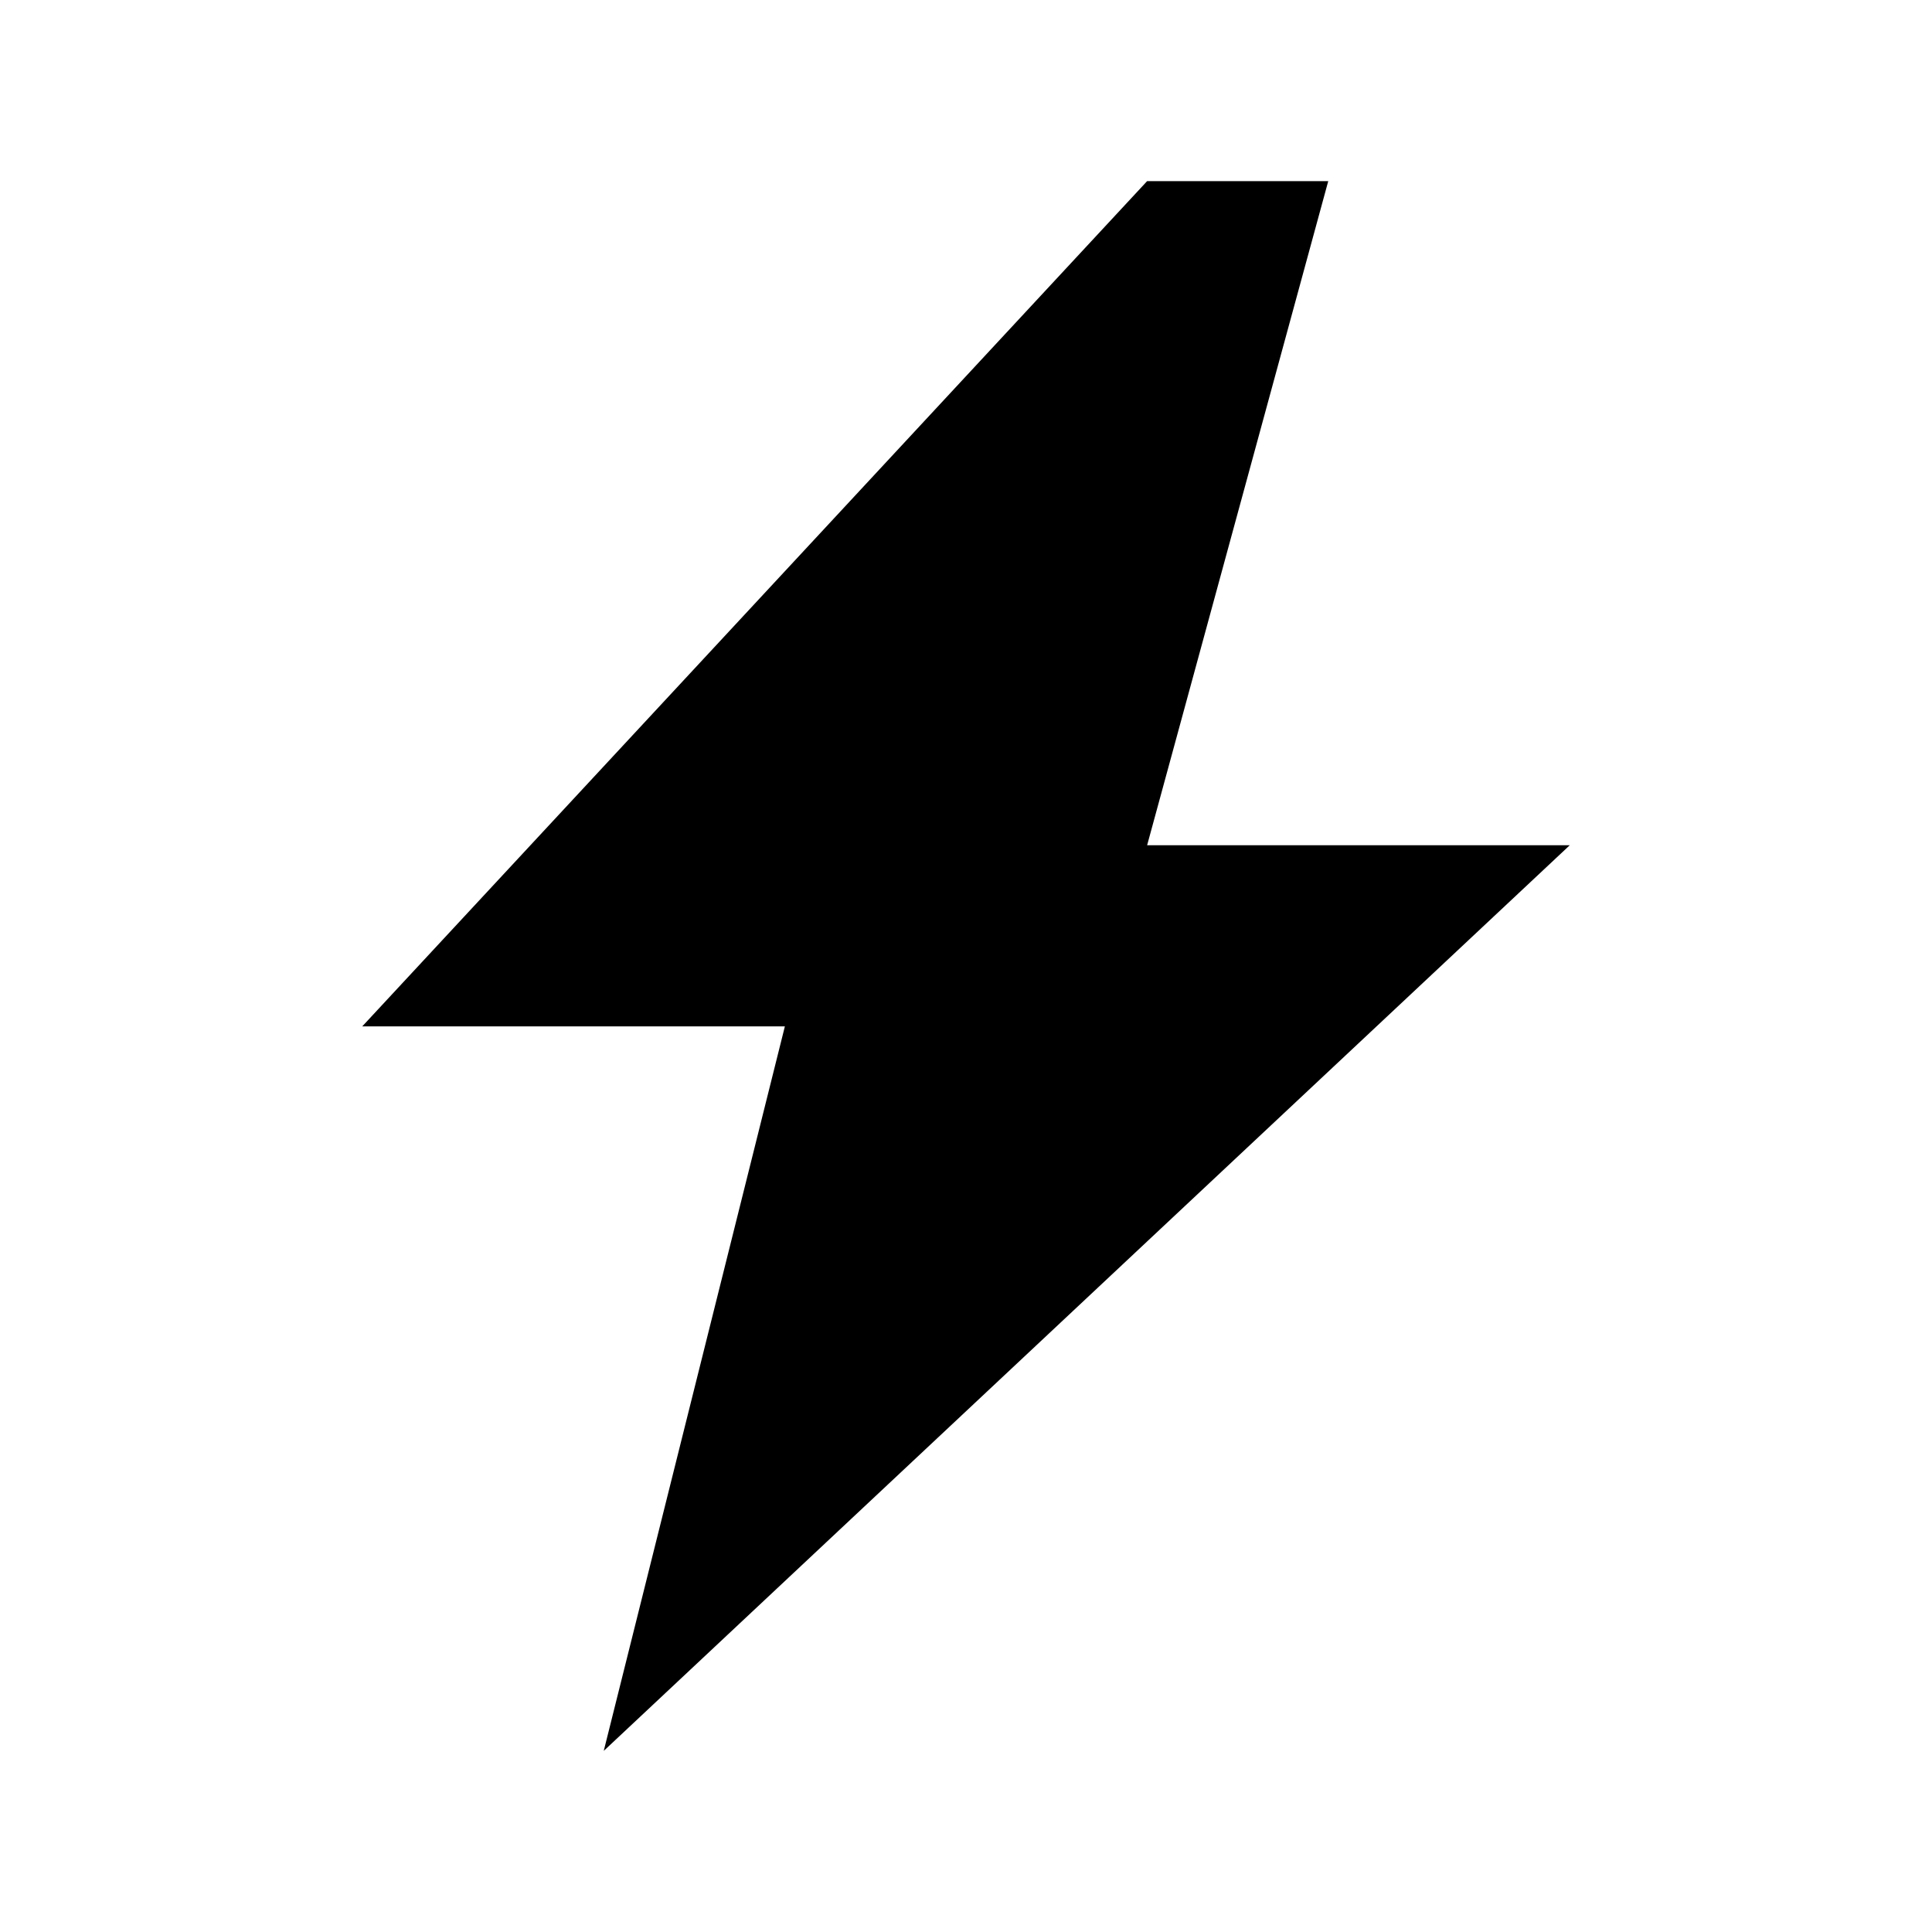
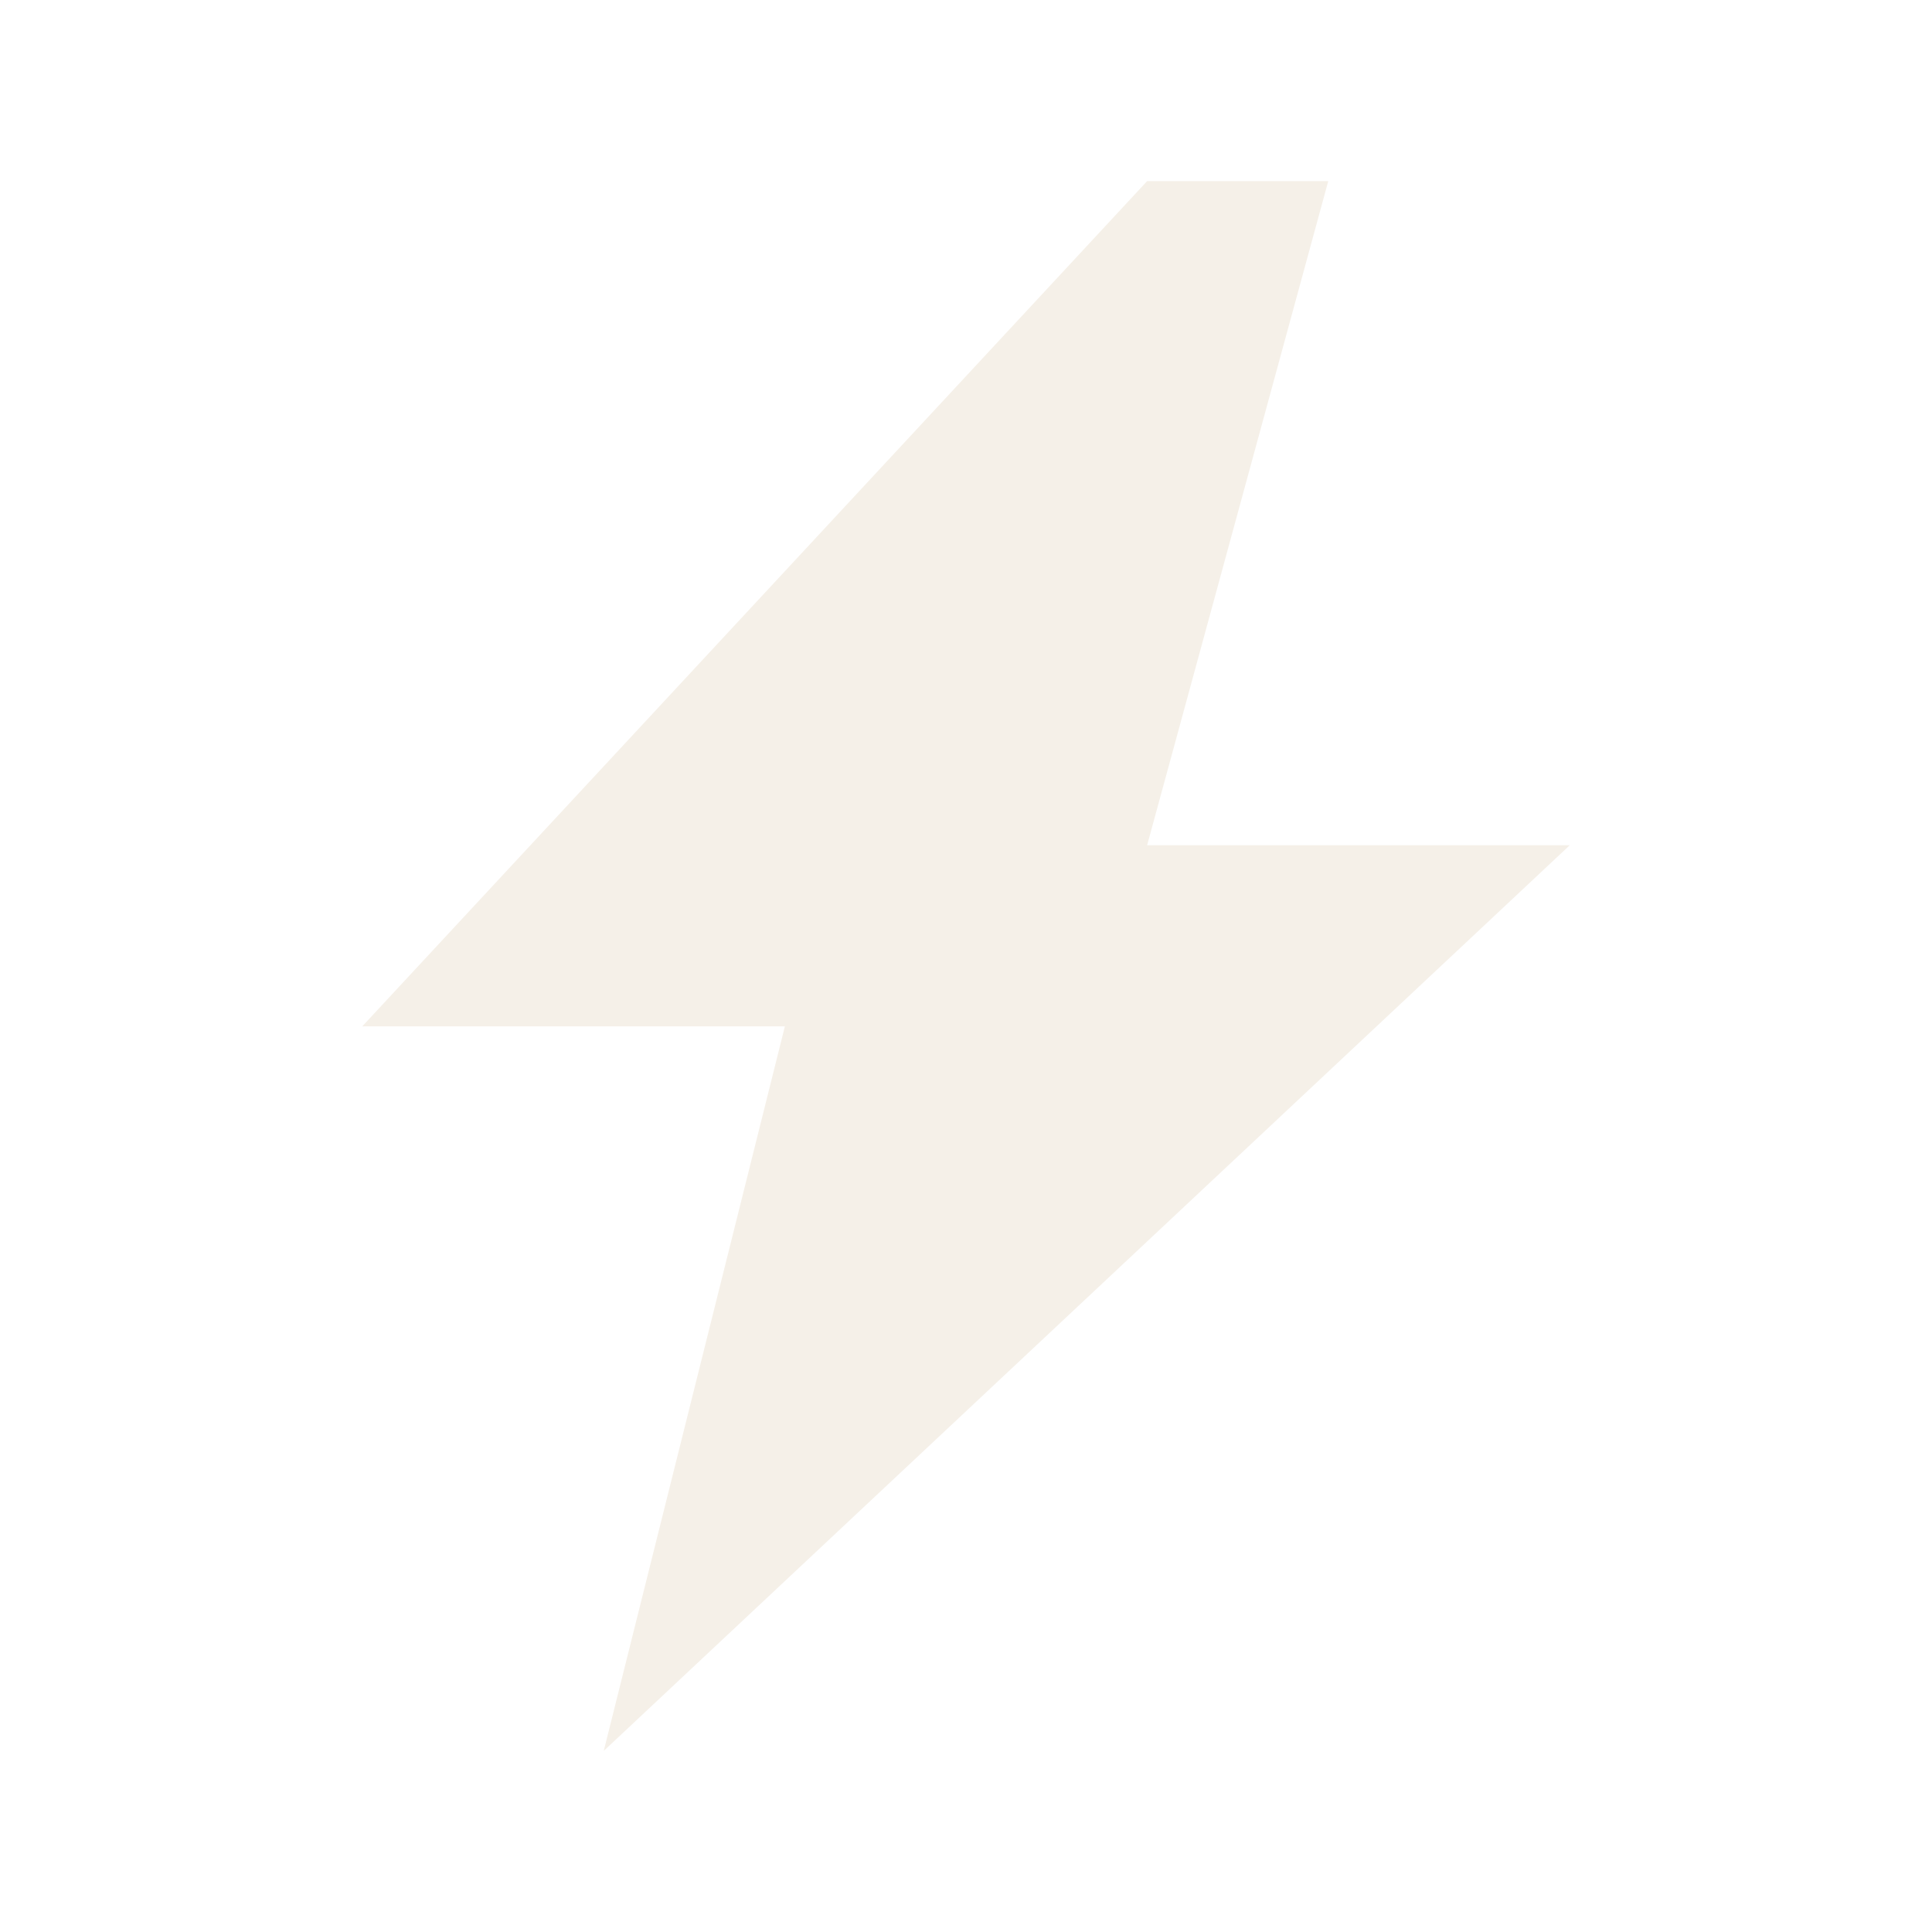
- <svg xmlns="http://www.w3.org/2000/svg" viewBox="0 0 32 32" fill="currentColor">
+ <svg xmlns="http://www.w3.org/2000/svg" viewBox="0 0 32 32" fill="#f5f0e8">
  <path d="M19 3L6 17h7l-3 12L26 14h-7l3-11z" />
</svg>
